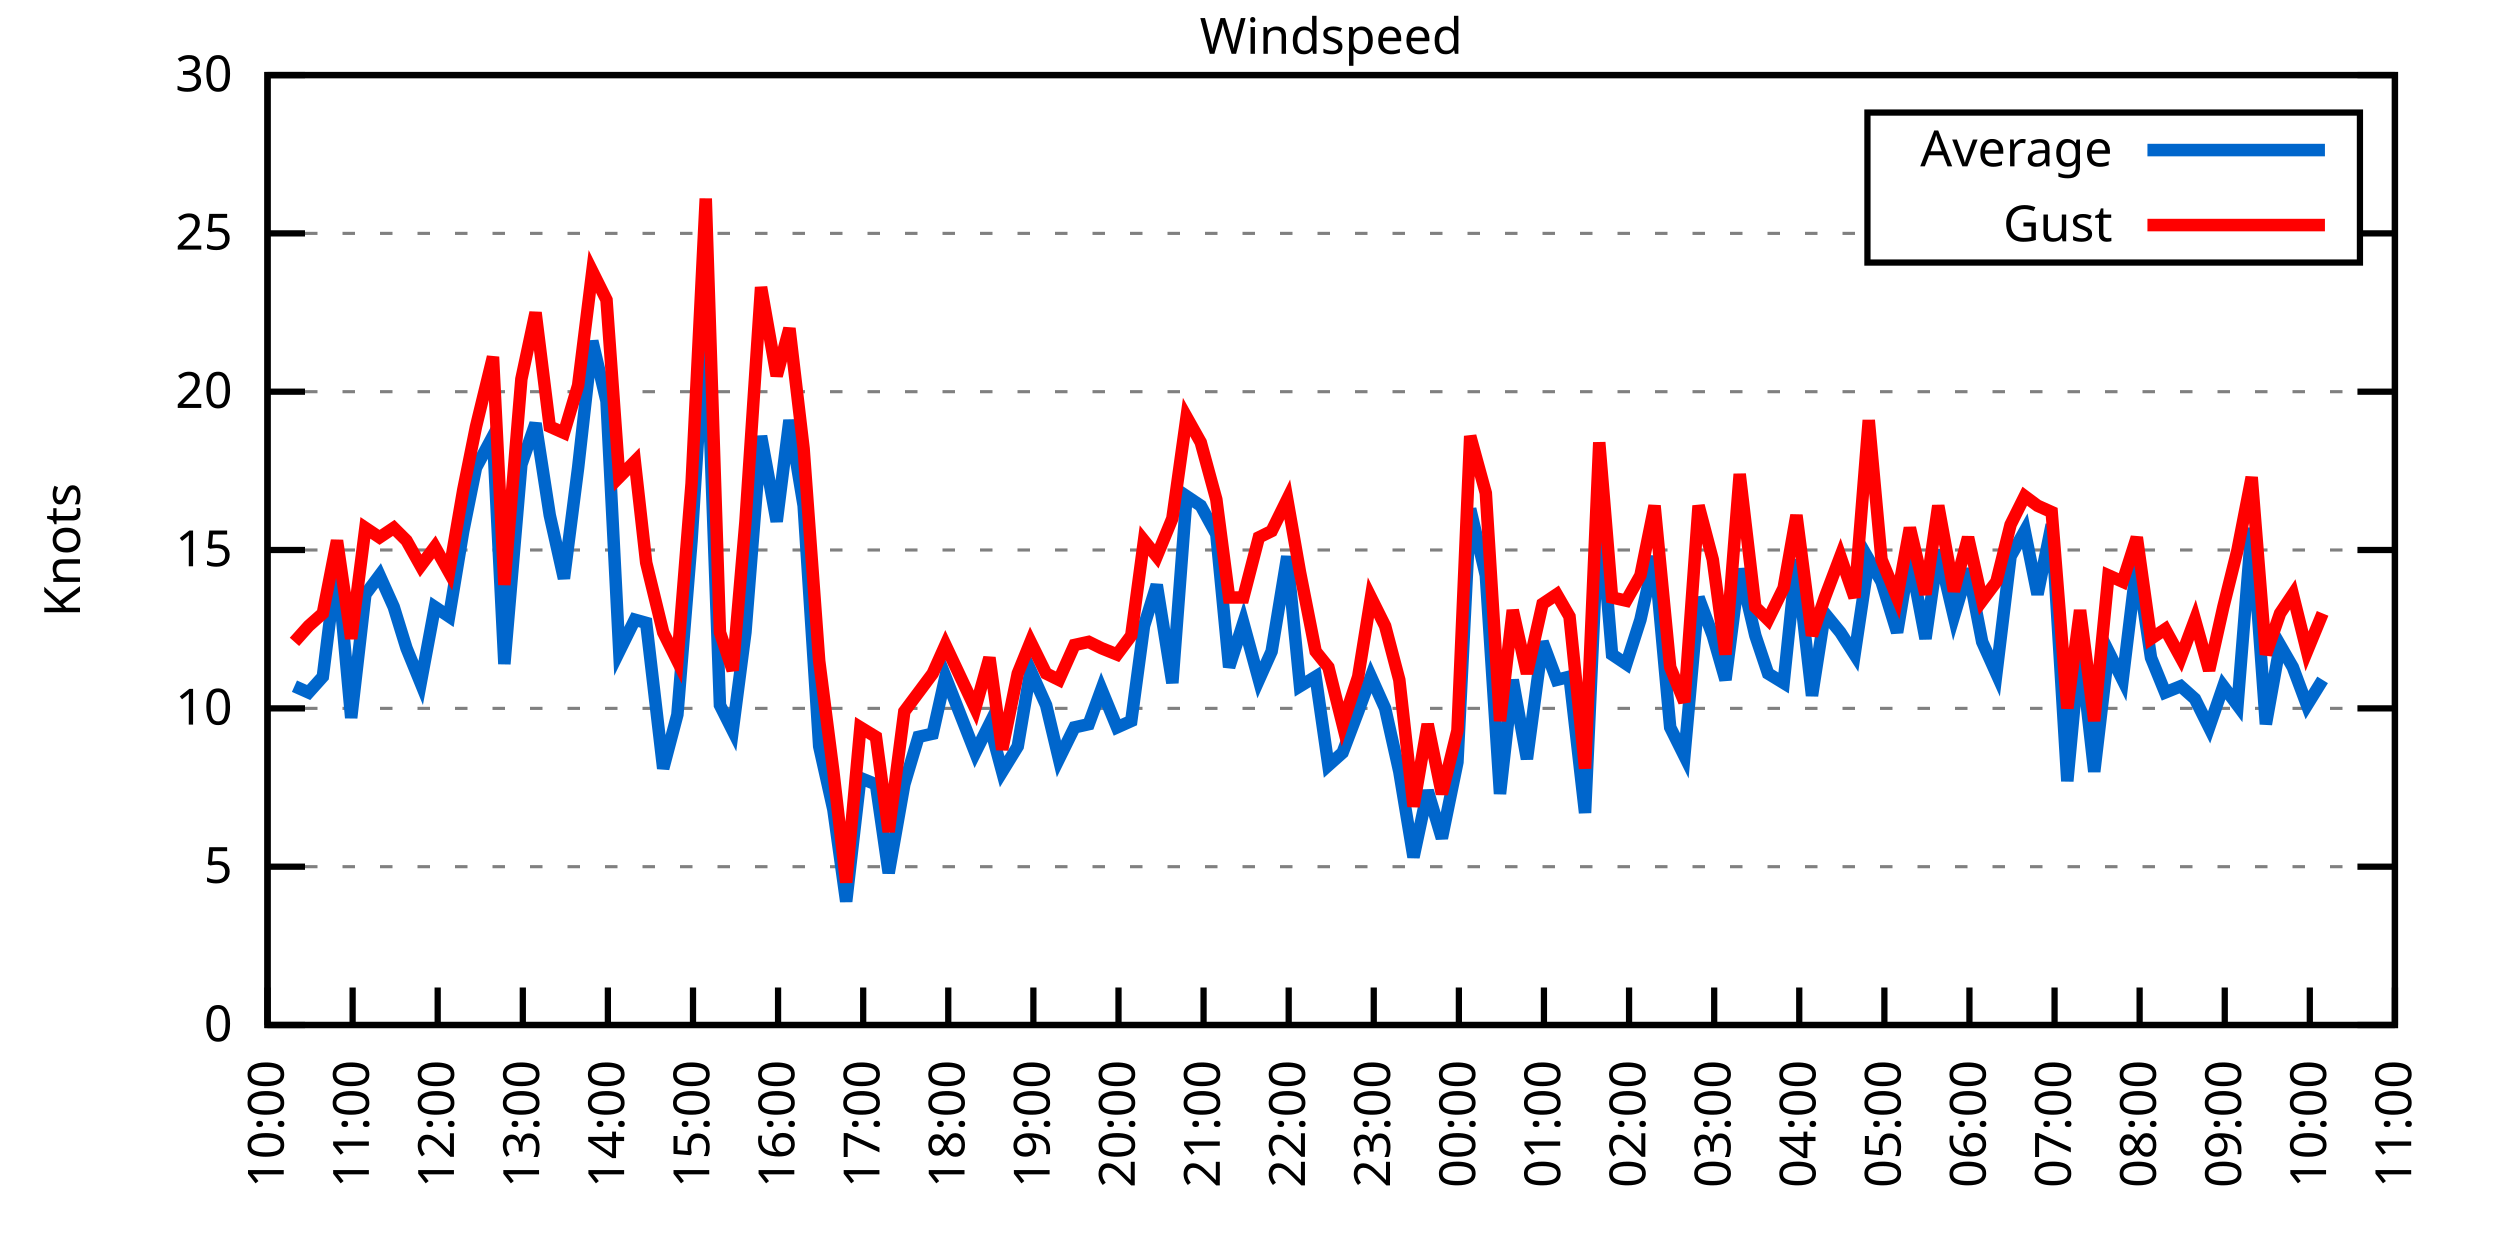
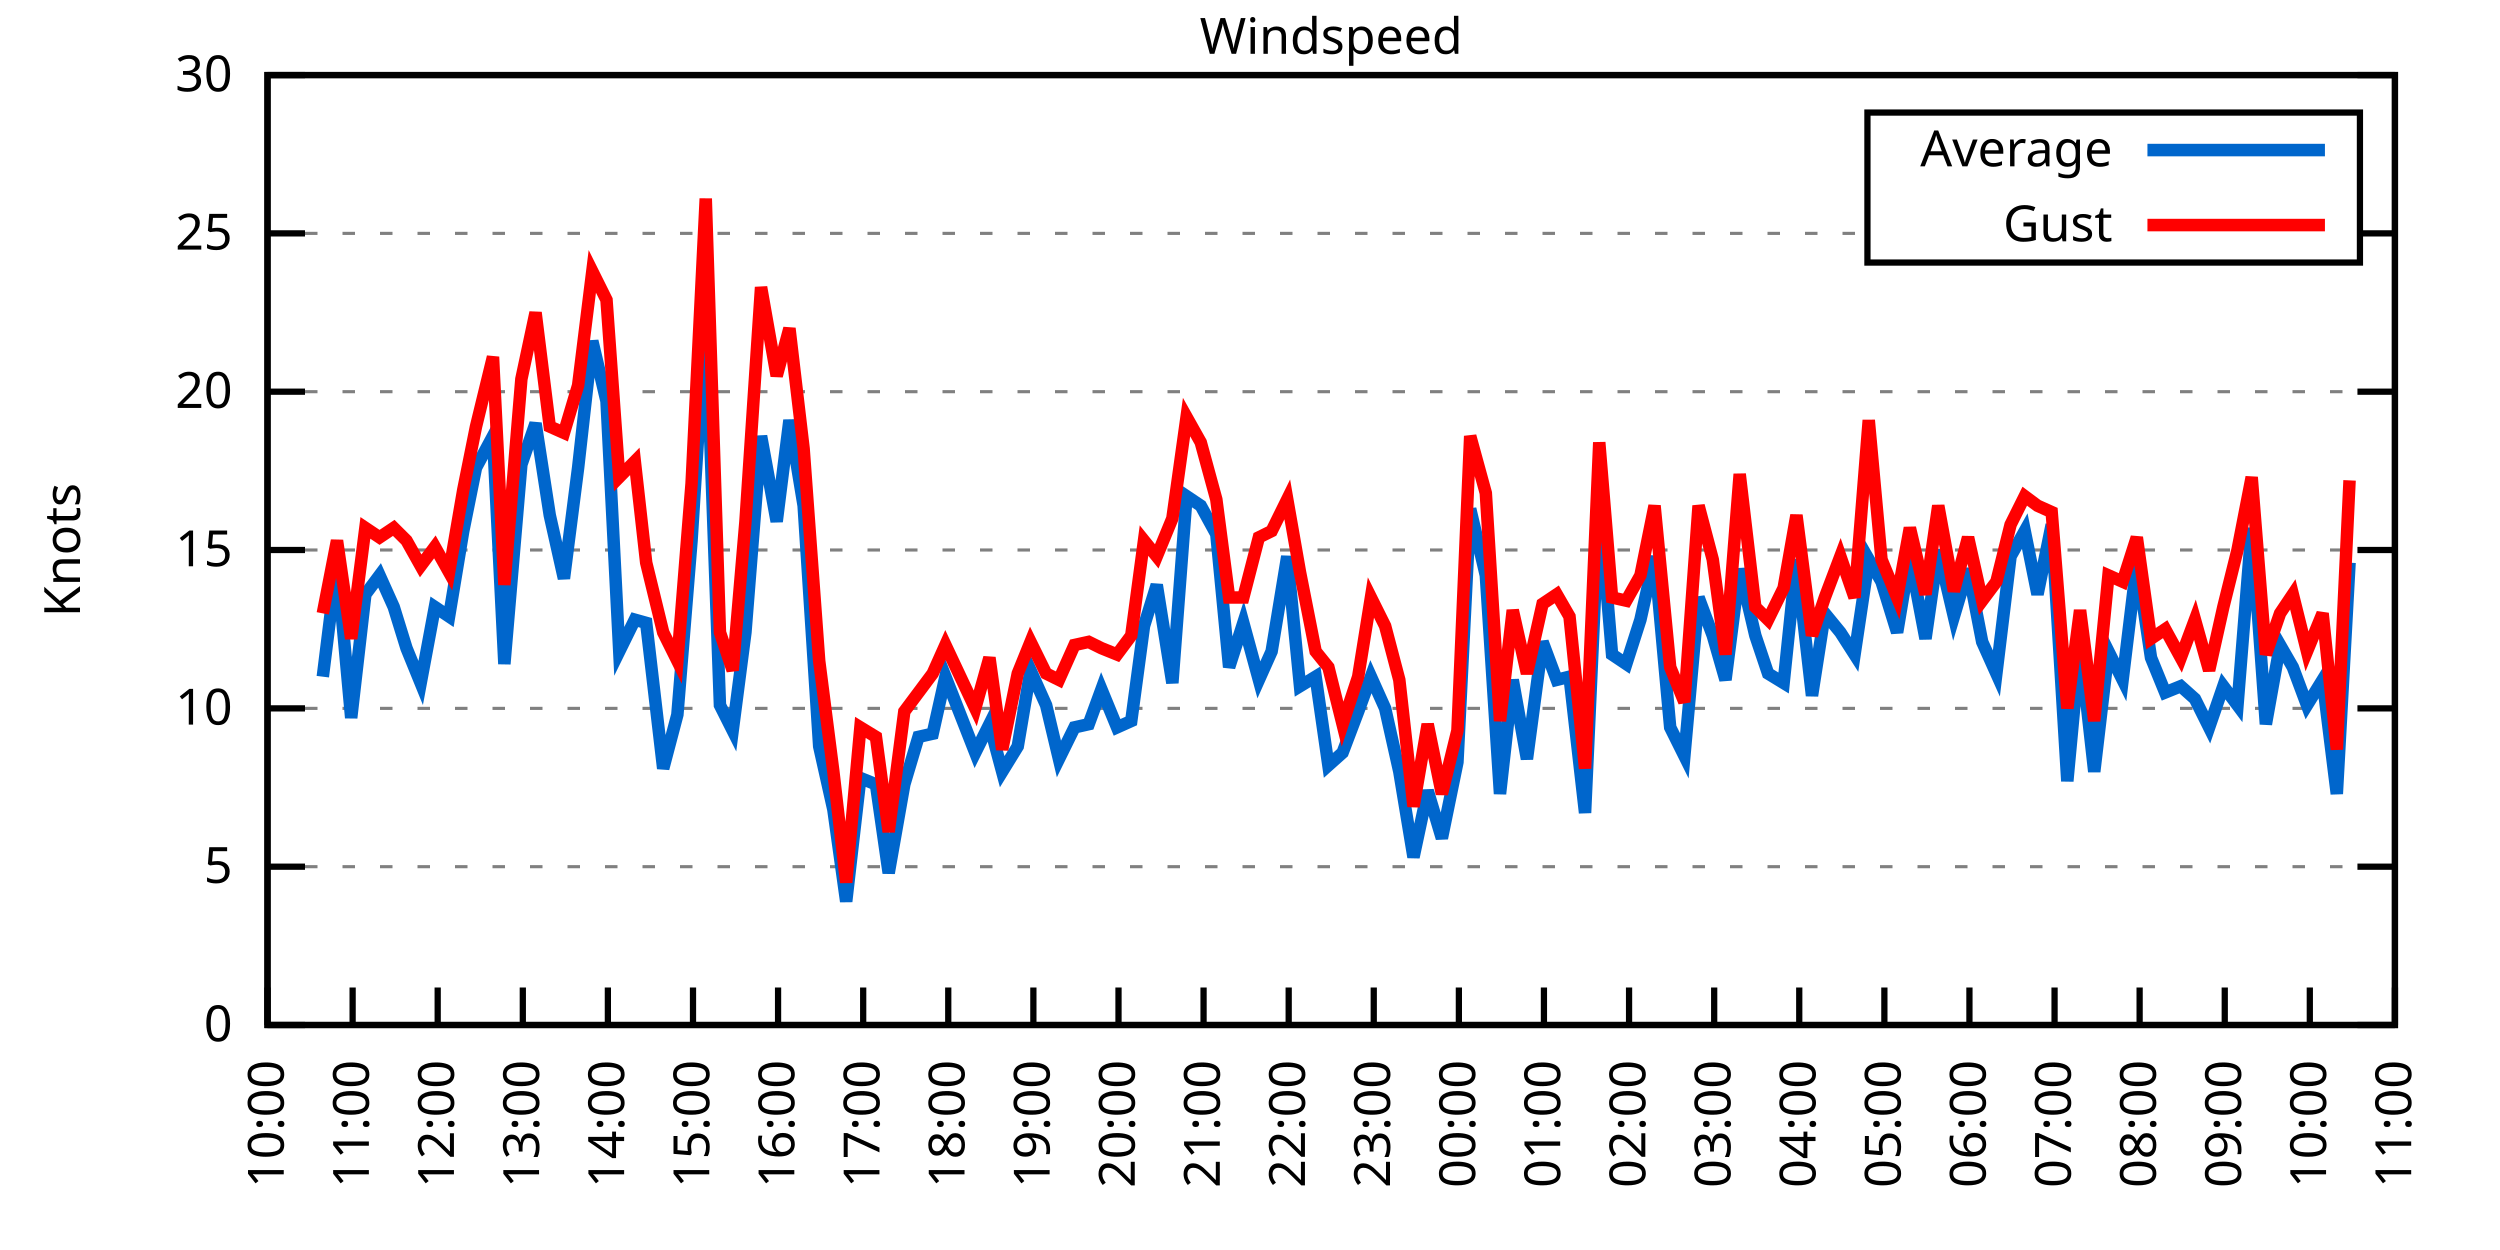
<svg xmlns="http://www.w3.org/2000/svg" xmlns:xlink="http://www.w3.org/1999/xlink" width="400" height="200" viewBox="0 0 400 200">
  <g id="gnuplot_canvas">
    <rect x="0" y="0" width="400" height="200" fill="none" />
    <defs>
      <circle id="gpDot" r="0.5" stroke-width="0.5" stroke="currentColor" />
      <path id="gpPt0" stroke-width="0.333" stroke="currentColor" d="M-1,0 h2 M0,-1 v2" />
      <path id="gpPt1" stroke-width="0.333" stroke="currentColor" d="M-1,-1 L1,1 M1,-1 L-1,1" />
      <path id="gpPt2" stroke-width="0.333" stroke="currentColor" d="M-1,0 L1,0 M0,-1 L0,1 M-1,-1 L1,1 M-1,1 L1,-1" />
      <rect id="gpPt3" stroke-width="0.333" stroke="currentColor" x="-1" y="-1" width="2" height="2" />
      <rect id="gpPt4" stroke-width="0.333" stroke="currentColor" fill="currentColor" x="-1" y="-1" width="2" height="2" />
      <circle id="gpPt5" stroke-width="0.333" stroke="currentColor" cx="0" cy="0" r="1" />
      <use xlink:href="#gpPt5" id="gpPt6" fill="currentColor" stroke="none" />
      <path id="gpPt7" stroke-width="0.333" stroke="currentColor" d="M0,-1.33 L-1.33,0.67 L1.33,0.67 z" />
      <use xlink:href="#gpPt7" id="gpPt8" fill="currentColor" stroke="none" />
      <use xlink:href="#gpPt7" id="gpPt9" stroke="currentColor" transform="rotate(180)" />
      <use xlink:href="#gpPt9" id="gpPt10" fill="currentColor" stroke="none" />
      <use xlink:href="#gpPt3" id="gpPt11" stroke="currentColor" transform="rotate(45)" />
      <use xlink:href="#gpPt11" id="gpPt12" fill="currentColor" stroke="none" />
      <path id="gpPt13" stroke-width="0.333" stroke="currentColor" d="M0,1.330 L1.265,0.411 L0.782,-1.067 L-0.782,-1.076 L-1.265,0.411 z" />
      <use xlink:href="#gpPt13" id="gpPt14" fill="currentColor" stroke="none" />
      <filter id="textbox" filterUnits="objectBoundingBox" x="0" y="0" height="1" width="1">
        <feFlood flood-color="white" flood-opacity="1" result="bgnd" />
        <feComposite in="SourceGraphic" in2="bgnd" operator="atop" />
      </filter>
      <filter id="greybox" filterUnits="objectBoundingBox" x="0" y="0" height="1" width="1">
        <feFlood flood-color="lightgrey" flood-opacity="1" result="grey" />
        <feComposite in="SourceGraphic" in2="grey" operator="atop" />
      </filter>
    </defs>
    <g fill="none" color="white" stroke="currentColor" stroke-width="1.00" stroke-linecap="butt" stroke-linejoin="miter">
</g>
    <g fill="none" color="black" stroke="currentColor" stroke-width="1.00" stroke-linecap="butt" stroke-linejoin="miter">
      <g stroke="none" shape-rendering="crispEdges">
        <polygon fill="rgb(255, 255, 255)" points="42.80,164.00 383.18,164.00 383.18,12.02 42.80,12.02 " />
      </g>
    </g>
    <g fill="none" color="black" stroke="currentColor" stroke-width="1.00" stroke-linecap="butt" stroke-linejoin="miter">
</g>
    <g fill="none" color="black" stroke="black" stroke-width="0.50" stroke-linecap="butt" stroke-linejoin="miter">
</g>
    <g fill="none" color="gray" stroke="currentColor" stroke-width="0.50" stroke-linecap="butt" stroke-linejoin="miter">
      <path stroke="gray" stroke-dasharray="2,4" class="gridline" d="M42.80,164.00 L383.19,164.00  " />
    </g>
    <g fill="none" color="gray" stroke="gray" stroke-width="1.00" stroke-linecap="butt" stroke-linejoin="miter">
</g>
    <g fill="none" color="black" stroke="currentColor" stroke-width="1.00" stroke-linecap="butt" stroke-linejoin="miter">
      <path stroke="black" d="M42.80,164.00 L48.80,164.00 M383.19,164.00 L377.19,164.00  " />
      <g transform="translate(37.20,166.60)" stroke="none" fill="black" font-family="Sans" font-size="8.00" text-anchor="end">
        <text>
          <tspan font-family="Sans"> 0</tspan>
        </text>
      </g>
    </g>
    <g fill="none" color="black" stroke="currentColor" stroke-width="1.00" stroke-linecap="butt" stroke-linejoin="miter">
</g>
    <g fill="none" color="black" stroke="black" stroke-width="0.50" stroke-linecap="butt" stroke-linejoin="miter">
</g>
    <g fill="none" color="gray" stroke="currentColor" stroke-width="0.50" stroke-linecap="butt" stroke-linejoin="miter">
      <path stroke="gray" stroke-dasharray="2,4" class="gridline" d="M42.80,138.67 L383.19,138.67  " />
    </g>
    <g fill="none" color="gray" stroke="gray" stroke-width="1.00" stroke-linecap="butt" stroke-linejoin="miter">
</g>
    <g fill="none" color="black" stroke="currentColor" stroke-width="1.00" stroke-linecap="butt" stroke-linejoin="miter">
      <path stroke="black" d="M42.80,138.67 L48.80,138.67 M383.19,138.67 L377.19,138.67  " />
      <g transform="translate(37.20,141.27)" stroke="none" fill="black" font-family="Sans" font-size="8.00" text-anchor="end">
        <text>
          <tspan font-family="Sans"> 5</tspan>
        </text>
      </g>
    </g>
    <g fill="none" color="black" stroke="currentColor" stroke-width="1.00" stroke-linecap="butt" stroke-linejoin="miter">
</g>
    <g fill="none" color="black" stroke="black" stroke-width="0.50" stroke-linecap="butt" stroke-linejoin="miter">
</g>
    <g fill="none" color="gray" stroke="currentColor" stroke-width="0.50" stroke-linecap="butt" stroke-linejoin="miter">
      <path stroke="gray" stroke-dasharray="2,4" class="gridline" d="M42.80,113.34 L383.19,113.34  " />
    </g>
    <g fill="none" color="gray" stroke="gray" stroke-width="1.00" stroke-linecap="butt" stroke-linejoin="miter">
</g>
    <g fill="none" color="black" stroke="currentColor" stroke-width="1.00" stroke-linecap="butt" stroke-linejoin="miter">
      <path stroke="black" d="M42.80,113.34 L48.80,113.34 M383.19,113.34 L377.19,113.34  " />
      <g transform="translate(37.20,115.94)" stroke="none" fill="black" font-family="Sans" font-size="8.00" text-anchor="end">
        <text>
          <tspan font-family="Sans"> 10</tspan>
        </text>
      </g>
    </g>
    <g fill="none" color="black" stroke="currentColor" stroke-width="1.00" stroke-linecap="butt" stroke-linejoin="miter">
</g>
    <g fill="none" color="black" stroke="black" stroke-width="0.50" stroke-linecap="butt" stroke-linejoin="miter">
</g>
    <g fill="none" color="gray" stroke="currentColor" stroke-width="0.50" stroke-linecap="butt" stroke-linejoin="miter">
      <path stroke="gray" stroke-dasharray="2,4" class="gridline" d="M42.80,88.00 L383.19,88.00  " />
    </g>
    <g fill="none" color="gray" stroke="gray" stroke-width="1.00" stroke-linecap="butt" stroke-linejoin="miter">
</g>
    <g fill="none" color="black" stroke="currentColor" stroke-width="1.00" stroke-linecap="butt" stroke-linejoin="miter">
      <path stroke="black" d="M42.80,88.00 L48.80,88.00 M383.19,88.00 L377.19,88.00  " />
      <g transform="translate(37.20,90.60)" stroke="none" fill="black" font-family="Sans" font-size="8.00" text-anchor="end">
        <text>
          <tspan font-family="Sans"> 15</tspan>
        </text>
      </g>
    </g>
    <g fill="none" color="black" stroke="currentColor" stroke-width="1.00" stroke-linecap="butt" stroke-linejoin="miter">
</g>
    <g fill="none" color="black" stroke="black" stroke-width="0.50" stroke-linecap="butt" stroke-linejoin="miter">
</g>
    <g fill="none" color="gray" stroke="currentColor" stroke-width="0.50" stroke-linecap="butt" stroke-linejoin="miter">
      <path stroke="gray" stroke-dasharray="2,4" class="gridline" d="M42.80,62.67 L383.19,62.67  " />
    </g>
    <g fill="none" color="gray" stroke="gray" stroke-width="1.00" stroke-linecap="butt" stroke-linejoin="miter">
</g>
    <g fill="none" color="black" stroke="currentColor" stroke-width="1.00" stroke-linecap="butt" stroke-linejoin="miter">
      <path stroke="black" d="M42.80,62.67 L48.80,62.67 M383.19,62.67 L377.19,62.67  " />
      <g transform="translate(37.20,65.27)" stroke="none" fill="black" font-family="Sans" font-size="8.00" text-anchor="end">
        <text>
          <tspan font-family="Sans"> 20</tspan>
        </text>
      </g>
    </g>
    <g fill="none" color="black" stroke="currentColor" stroke-width="1.00" stroke-linecap="butt" stroke-linejoin="miter">
</g>
    <g fill="none" color="black" stroke="black" stroke-width="0.50" stroke-linecap="butt" stroke-linejoin="miter">
</g>
    <g fill="none" color="gray" stroke="currentColor" stroke-width="0.50" stroke-linecap="butt" stroke-linejoin="miter">
      <path stroke="gray" stroke-dasharray="2,4" class="gridline" d="M42.80,37.34 L298.79,37.34 M377.59,37.34 L383.19,37.34  " />
    </g>
    <g fill="none" color="gray" stroke="gray" stroke-width="1.00" stroke-linecap="butt" stroke-linejoin="miter">
</g>
    <g fill="none" color="black" stroke="currentColor" stroke-width="1.00" stroke-linecap="butt" stroke-linejoin="miter">
      <path stroke="black" d="M42.80,37.34 L48.80,37.34 M383.19,37.34 L377.19,37.34  " />
      <g transform="translate(37.20,39.94)" stroke="none" fill="black" font-family="Sans" font-size="8.00" text-anchor="end">
        <text>
          <tspan font-family="Sans"> 25</tspan>
        </text>
      </g>
    </g>
    <g fill="none" color="black" stroke="currentColor" stroke-width="1.00" stroke-linecap="butt" stroke-linejoin="miter">
</g>
    <g fill="none" color="black" stroke="black" stroke-width="0.50" stroke-linecap="butt" stroke-linejoin="miter">
</g>
    <g fill="none" color="gray" stroke="currentColor" stroke-width="0.50" stroke-linecap="butt" stroke-linejoin="miter">
      <path stroke="gray" stroke-dasharray="2,4" class="gridline" d="M42.80,12.01 L383.19,12.01  " />
    </g>
    <g fill="none" color="gray" stroke="gray" stroke-width="1.00" stroke-linecap="butt" stroke-linejoin="miter">
</g>
    <g fill="none" color="black" stroke="currentColor" stroke-width="1.00" stroke-linecap="butt" stroke-linejoin="miter">
      <path stroke="black" d="M42.80,12.01 L48.80,12.01 M383.19,12.01 L377.19,12.01  " />
      <g transform="translate(37.20,14.61)" stroke="none" fill="black" font-family="Sans" font-size="8.00" text-anchor="end">
        <text>
          <tspan font-family="Sans"> 30</tspan>
        </text>
      </g>
    </g>
    <g fill="none" color="black" stroke="currentColor" stroke-width="1.00" stroke-linecap="butt" stroke-linejoin="miter">
      <path stroke="black" d="M42.80,164.00 L42.80,158.00  " />
      <g transform="translate(45.40,169.60) rotate(270.00)" stroke="none" fill="black" font-family="Sans" font-size="8.00" text-anchor="end">
        <text>
          <tspan font-family="Sans">10:00</tspan>
        </text>
      </g>
    </g>
    <g fill="none" color="black" stroke="currentColor" stroke-width="1.00" stroke-linecap="butt" stroke-linejoin="miter">
      <path stroke="black" d="M56.42,164.00 L56.42,158.00  " />
      <g transform="translate(59.02,169.60) rotate(270.00)" stroke="none" fill="black" font-family="Sans" font-size="8.00" text-anchor="end">
        <text>
          <tspan font-family="Sans">11:00</tspan>
        </text>
      </g>
    </g>
    <g fill="none" color="black" stroke="currentColor" stroke-width="1.00" stroke-linecap="butt" stroke-linejoin="miter">
      <path stroke="black" d="M70.03,164.00 L70.03,158.00  " />
      <g transform="translate(72.63,169.60) rotate(270.00)" stroke="none" fill="black" font-family="Sans" font-size="8.00" text-anchor="end">
        <text>
          <tspan font-family="Sans">12:00</tspan>
        </text>
      </g>
    </g>
    <g fill="none" color="black" stroke="currentColor" stroke-width="1.00" stroke-linecap="butt" stroke-linejoin="miter">
      <path stroke="black" d="M83.65,164.00 L83.65,158.00  " />
      <g transform="translate(86.25,169.60) rotate(270.00)" stroke="none" fill="black" font-family="Sans" font-size="8.00" text-anchor="end">
        <text>
          <tspan font-family="Sans">13:00</tspan>
        </text>
      </g>
    </g>
    <g fill="none" color="black" stroke="currentColor" stroke-width="1.00" stroke-linecap="butt" stroke-linejoin="miter">
      <path stroke="black" d="M97.26,164.00 L97.26,158.00  " />
      <g transform="translate(99.86,169.60) rotate(270.00)" stroke="none" fill="black" font-family="Sans" font-size="8.00" text-anchor="end">
        <text>
          <tspan font-family="Sans">14:00</tspan>
        </text>
      </g>
    </g>
    <g fill="none" color="black" stroke="currentColor" stroke-width="1.00" stroke-linecap="butt" stroke-linejoin="miter">
      <path stroke="black" d="M110.88,164.00 L110.88,158.00  " />
      <g transform="translate(113.48,169.60) rotate(270.00)" stroke="none" fill="black" font-family="Sans" font-size="8.00" text-anchor="end">
        <text>
          <tspan font-family="Sans">15:00</tspan>
        </text>
      </g>
    </g>
    <g fill="none" color="black" stroke="currentColor" stroke-width="1.00" stroke-linecap="butt" stroke-linejoin="miter">
      <path stroke="black" d="M124.49,164.00 L124.49,158.00  " />
      <g transform="translate(127.09,169.60) rotate(270.00)" stroke="none" fill="black" font-family="Sans" font-size="8.00" text-anchor="end">
        <text>
          <tspan font-family="Sans">16:00</tspan>
        </text>
      </g>
    </g>
    <g fill="none" color="black" stroke="currentColor" stroke-width="1.00" stroke-linecap="butt" stroke-linejoin="miter">
      <path stroke="black" d="M138.11,164.00 L138.11,158.00  " />
      <g transform="translate(140.71,169.60) rotate(270.00)" stroke="none" fill="black" font-family="Sans" font-size="8.00" text-anchor="end">
        <text>
          <tspan font-family="Sans">17:00</tspan>
        </text>
      </g>
    </g>
    <g fill="none" color="black" stroke="currentColor" stroke-width="1.00" stroke-linecap="butt" stroke-linejoin="miter">
      <path stroke="black" d="M151.72,164.00 L151.72,158.00  " />
      <g transform="translate(154.32,169.60) rotate(270.00)" stroke="none" fill="black" font-family="Sans" font-size="8.00" text-anchor="end">
        <text>
          <tspan font-family="Sans">18:00</tspan>
        </text>
      </g>
    </g>
    <g fill="none" color="black" stroke="currentColor" stroke-width="1.00" stroke-linecap="butt" stroke-linejoin="miter">
      <path stroke="black" d="M165.34,164.00 L165.34,158.00  " />
      <g transform="translate(167.94,169.60) rotate(270.00)" stroke="none" fill="black" font-family="Sans" font-size="8.00" text-anchor="end">
        <text>
          <tspan font-family="Sans">19:00</tspan>
        </text>
      </g>
    </g>
    <g fill="none" color="black" stroke="currentColor" stroke-width="1.00" stroke-linecap="butt" stroke-linejoin="miter">
      <path stroke="black" d="M178.96,164.00 L178.96,158.00  " />
      <g transform="translate(181.56,169.60) rotate(270.00)" stroke="none" fill="black" font-family="Sans" font-size="8.00" text-anchor="end">
        <text>
          <tspan font-family="Sans">20:00</tspan>
        </text>
      </g>
    </g>
    <g fill="none" color="black" stroke="currentColor" stroke-width="1.00" stroke-linecap="butt" stroke-linejoin="miter">
      <path stroke="black" d="M192.57,164.00 L192.57,158.00  " />
      <g transform="translate(195.17,169.60) rotate(270.00)" stroke="none" fill="black" font-family="Sans" font-size="8.00" text-anchor="end">
        <text>
          <tspan font-family="Sans">21:00</tspan>
        </text>
      </g>
    </g>
    <g fill="none" color="black" stroke="currentColor" stroke-width="1.00" stroke-linecap="butt" stroke-linejoin="miter">
      <path stroke="black" d="M206.19,164.00 L206.19,158.00  " />
      <g transform="translate(208.79,169.60) rotate(270.00)" stroke="none" fill="black" font-family="Sans" font-size="8.00" text-anchor="end">
        <text>
          <tspan font-family="Sans">22:00</tspan>
        </text>
      </g>
    </g>
    <g fill="none" color="black" stroke="currentColor" stroke-width="1.00" stroke-linecap="butt" stroke-linejoin="miter">
      <path stroke="black" d="M219.80,164.00 L219.80,158.00  " />
      <g transform="translate(222.40,169.60) rotate(270.00)" stroke="none" fill="black" font-family="Sans" font-size="8.00" text-anchor="end">
        <text>
          <tspan font-family="Sans">23:00</tspan>
        </text>
      </g>
    </g>
    <g fill="none" color="black" stroke="currentColor" stroke-width="1.00" stroke-linecap="butt" stroke-linejoin="miter">
      <path stroke="black" d="M233.42,164.00 L233.42,158.00  " />
      <g transform="translate(236.02,169.60) rotate(270.00)" stroke="none" fill="black" font-family="Sans" font-size="8.00" text-anchor="end">
        <text>
          <tspan font-family="Sans">00:00</tspan>
        </text>
      </g>
    </g>
    <g fill="none" color="black" stroke="currentColor" stroke-width="1.00" stroke-linecap="butt" stroke-linejoin="miter">
      <path stroke="black" d="M247.03,164.00 L247.03,158.00  " />
      <g transform="translate(249.63,169.60) rotate(270.00)" stroke="none" fill="black" font-family="Sans" font-size="8.00" text-anchor="end">
        <text>
          <tspan font-family="Sans">01:00</tspan>
        </text>
      </g>
    </g>
    <g fill="none" color="black" stroke="currentColor" stroke-width="1.00" stroke-linecap="butt" stroke-linejoin="miter">
      <path stroke="black" d="M260.65,164.00 L260.65,158.00  " />
      <g transform="translate(263.25,169.60) rotate(270.00)" stroke="none" fill="black" font-family="Sans" font-size="8.00" text-anchor="end">
        <text>
          <tspan font-family="Sans">02:00</tspan>
        </text>
      </g>
    </g>
    <g fill="none" color="black" stroke="currentColor" stroke-width="1.00" stroke-linecap="butt" stroke-linejoin="miter">
      <path stroke="black" d="M274.27,164.00 L274.27,158.00  " />
      <g transform="translate(276.87,169.60) rotate(270.00)" stroke="none" fill="black" font-family="Sans" font-size="8.00" text-anchor="end">
        <text>
          <tspan font-family="Sans">03:00</tspan>
        </text>
      </g>
    </g>
    <g fill="none" color="black" stroke="currentColor" stroke-width="1.00" stroke-linecap="butt" stroke-linejoin="miter">
      <path stroke="black" d="M287.88,164.00 L287.88,158.00  " />
      <g transform="translate(290.48,169.60) rotate(270.00)" stroke="none" fill="black" font-family="Sans" font-size="8.00" text-anchor="end">
        <text>
          <tspan font-family="Sans">04:00</tspan>
        </text>
      </g>
    </g>
    <g fill="none" color="black" stroke="currentColor" stroke-width="1.00" stroke-linecap="butt" stroke-linejoin="miter">
      <path stroke="black" d="M301.50,164.00 L301.50,158.00  " />
      <g transform="translate(304.10,169.60) rotate(270.00)" stroke="none" fill="black" font-family="Sans" font-size="8.00" text-anchor="end">
        <text>
          <tspan font-family="Sans">05:00</tspan>
        </text>
      </g>
    </g>
    <g fill="none" color="black" stroke="currentColor" stroke-width="1.00" stroke-linecap="butt" stroke-linejoin="miter">
      <path stroke="black" d="M315.11,164.00 L315.11,158.00  " />
      <g transform="translate(317.71,169.60) rotate(270.00)" stroke="none" fill="black" font-family="Sans" font-size="8.00" text-anchor="end">
        <text>
          <tspan font-family="Sans">06:00</tspan>
        </text>
      </g>
    </g>
    <g fill="none" color="black" stroke="currentColor" stroke-width="1.00" stroke-linecap="butt" stroke-linejoin="miter">
      <path stroke="black" d="M328.73,164.00 L328.73,158.00  " />
      <g transform="translate(331.33,169.60) rotate(270.00)" stroke="none" fill="black" font-family="Sans" font-size="8.00" text-anchor="end">
        <text>
          <tspan font-family="Sans">07:00</tspan>
        </text>
      </g>
    </g>
    <g fill="none" color="black" stroke="currentColor" stroke-width="1.00" stroke-linecap="butt" stroke-linejoin="miter">
      <path stroke="black" d="M342.34,164.00 L342.34,158.00  " />
      <g transform="translate(344.94,169.60) rotate(270.00)" stroke="none" fill="black" font-family="Sans" font-size="8.00" text-anchor="end">
        <text>
          <tspan font-family="Sans">08:00</tspan>
        </text>
      </g>
    </g>
    <g fill="none" color="black" stroke="currentColor" stroke-width="1.00" stroke-linecap="butt" stroke-linejoin="miter">
      <path stroke="black" d="M355.96,164.00 L355.96,158.00  " />
      <g transform="translate(358.56,169.60) rotate(270.00)" stroke="none" fill="black" font-family="Sans" font-size="8.00" text-anchor="end">
        <text>
          <tspan font-family="Sans">09:00</tspan>
        </text>
      </g>
    </g>
    <g fill="none" color="black" stroke="currentColor" stroke-width="1.00" stroke-linecap="butt" stroke-linejoin="miter">
      <path stroke="black" d="M369.57,164.00 L369.57,158.00  " />
      <g transform="translate(372.17,169.60) rotate(270.00)" stroke="none" fill="black" font-family="Sans" font-size="8.00" text-anchor="end">
        <text>
          <tspan font-family="Sans">10:00</tspan>
        </text>
      </g>
    </g>
    <g fill="none" color="black" stroke="currentColor" stroke-width="1.00" stroke-linecap="butt" stroke-linejoin="miter">
      <path stroke="black" d="M383.19,164.00 L383.19,158.00  " />
      <g transform="translate(385.79,169.60) rotate(270.00)" stroke="none" fill="black" font-family="Sans" font-size="8.00" text-anchor="end">
        <text>
          <tspan font-family="Sans">11:00</tspan>
        </text>
      </g>
    </g>
    <g fill="none" color="black" stroke="currentColor" stroke-width="1.00" stroke-linecap="butt" stroke-linejoin="miter">
</g>
    <g fill="none" color="black" stroke="currentColor" stroke-width="1.00" stroke-linecap="butt" stroke-linejoin="miter">
      <path stroke="black" d="M42.80,12.01 L42.80,164.00 L383.19,164.00 L383.19,12.01 L42.80,12.01 Z  " />
    </g>
    <g fill="none" color="black" stroke="currentColor" stroke-width="1.00" stroke-linecap="butt" stroke-linejoin="miter">
</g>
    <g fill="none" color="black" stroke="currentColor" stroke-width="1.00" stroke-linecap="butt" stroke-linejoin="miter">
      <path stroke="black" d="M298.79,42.01 L298.79,18.01 L377.59,18.01 L377.59,42.01 L298.79,42.01 Z  " />
    </g>
    <g id="Windspeed_plot_1">
      <g fill="none" color="white" stroke="black" stroke-width="2.00" stroke-linecap="butt" stroke-linejoin="miter">
</g>
      <g fill="none" color="black" stroke="currentColor" stroke-width="2.00" stroke-linecap="butt" stroke-linejoin="miter">
        <g transform="translate(337.99,26.61)" stroke="none" fill="black" font-family="Sans" font-size="8.00" text-anchor="end">
          <text>
            <tspan font-family="Sans">Average</tspan>
          </text>
        </g>
      </g>
      <g fill="none" color="black" stroke="currentColor" stroke-width="2.00" stroke-linecap="butt" stroke-linejoin="miter">
-         <path stroke="rgb(  0, 102, 204)" d="M343.59,24.01 L371.99,24.01 M47.11,109.79 L49.38,110.80 L51.65,108.27 L53.92,90.03 L56.19,114.86 L58.46,95.10   L60.73,92.06 L63.00,97.12 L65.04,103.71 L67.31,109.28 L69.58,97.12 L71.85,98.64 L74.12,84.97 L76.16,74.83   L78.88,69.77 L80.70,106.24 L83.42,74.33 L85.69,67.74 L87.96,82.43 L90.23,92.56 L92.50,74.83 L94.77,54.57   L97.04,64.19 L99.08,104.22 L101.57,99.15 L103.39,99.66 L106.11,122.96 L108.38,114.35 L110.65,86.49 L112.92,50.51   L115.19,112.83 L117.23,116.88 L119.27,101.18 L121.77,69.77 L124.27,83.45 L126.31,67.23 L128.58,80.91 L131.07,119.42   L133.34,129.55 L135.39,144.24 L137.66,124.48 L140.15,125.50 L142.19,139.68 L144.69,125.50 L146.96,117.90 L149.23,117.39   L151.27,108.27 L156.04,120.43 L158.31,115.87 L160.35,123.47 L162.84,119.42 L164.89,107.26 L167.38,112.83 L169.43,121.44   L171.92,116.38 L174.19,115.87 L176.23,110.30 L178.73,116.38 L181.00,115.36 L183.04,100.16 L185.08,93.58 L187.58,109.28   L189.85,79.39 L192.12,80.91 L194.61,85.47 L196.66,106.75 L198.93,99.66 L201.42,108.78 L203.46,104.22 L205.96,89.02   L208.00,109.79 L210.50,108.27 L212.54,122.46 L214.81,120.43 L217.31,113.84 L219.35,108.27 L221.62,113.34 L223.89,123.47   L226.16,137.15 L228.43,126.51 L230.70,134.11 L233.19,121.95 L235.23,81.42 L237.73,92.06 L240.00,127.02 L242.04,108.78   L244.31,121.44 L246.81,102.70 L249.08,108.78 L251.12,108.27 L253.61,130.06 L255.88,80.41 L257.93,104.72 L260.20,106.24   L262.47,99.15 L264.73,89.02 L267.23,116.38 L269.50,120.94 L271.77,95.60 L274.04,101.68 L276.08,108.78 L278.35,91.04   L280.85,101.68 L282.89,107.76 L285.38,109.28 L287.43,89.52 L289.92,111.31 L291.97,98.14 L294.46,101.18 L296.73,104.72   L299.00,89.52 L301.04,93.07 L303.54,101.18 L305.58,89.02 L308.08,102.19 L310.12,88.00 L312.62,98.64 L314.89,91.04   L317.15,102.70 L319.42,107.76 L321.69,89.02 L323.96,84.97 L326.00,95.10 L328.27,83.95 L330.77,124.99 L332.81,103.20   L335.08,123.47 L337.35,104.22 L339.62,108.78 L341.89,90.03 L344.16,105.23 L346.43,110.80 L348.92,109.79 L351.19,111.82   L353.46,116.38 L355.73,109.79 L358.00,112.83 L360.27,84.46 L362.54,115.87 L364.81,103.20 L366.85,106.75 L369.12,112.83   L371.62,108.78  " />
+         <path stroke="rgb(  0, 102, 204)" d="M343.59,24.01 L371.99,24.01 M51.65,108.27 L53.92,90.03 L56.19,114.86 L58.46,95.10 L60.73,92.06 L63.00,97.12   L65.04,103.71 L67.31,109.28 L69.58,97.12 L71.85,98.64 L74.12,84.97 L76.16,74.83 L78.88,69.77 L80.70,106.24   L83.42,74.33 L85.69,67.74 L87.96,82.43 L90.23,92.56 L92.50,74.83 L94.77,54.57 L97.04,64.19 L99.08,104.22   L101.57,99.15 L103.39,99.66 L106.11,122.96 L108.38,114.35 L110.65,86.49 L112.92,50.51 L115.19,112.83 L117.23,116.88   L119.27,101.18 L121.77,69.77 L124.27,83.45 L126.31,67.23 L128.58,80.91 L131.07,119.42 L133.34,129.55 L135.39,144.24   L137.66,124.48 L140.15,125.50 L142.19,139.68 L144.69,125.50 L146.96,117.90 L149.23,117.39 L151.27,108.27 L156.04,120.43   L158.31,115.87 L160.35,123.47 L162.84,119.42 L164.89,107.26 L167.38,112.83 L169.43,121.44 L171.92,116.38 L174.19,115.87   L176.23,110.30 L178.73,116.38 L181.00,115.36 L183.04,100.16 L185.08,93.58 L187.58,109.28 L189.85,79.39 L192.12,80.91   L194.61,85.47 L196.66,106.75 L198.93,99.66 L201.42,108.78 L203.46,104.22 L205.96,89.02 L208.00,109.79 L210.50,108.27   L212.54,122.46 L214.81,120.43 L217.31,113.84 L219.35,108.27 L221.62,113.34 L223.89,123.47 L226.16,137.15 L228.43,126.51   L230.70,134.11 L233.19,121.95 L235.23,81.42 L237.73,92.06 L240.00,127.02 L242.04,108.78 L244.31,121.44 L246.81,102.70   L249.08,108.78 L251.12,108.27 L253.61,130.06 L255.88,80.41 L257.93,104.72 L260.20,106.24 L262.47,99.15 L264.73,89.02   L267.23,116.38 L269.50,120.94 L271.77,95.60 L274.04,101.68 L276.08,108.78 L278.35,91.04 L280.85,101.68 L282.89,107.76   L285.38,109.28 L287.43,89.52 L289.92,111.31 L291.97,98.14 L294.46,101.18 L296.73,104.72 L299.00,89.52 L301.04,93.07   L303.54,101.18 L305.58,89.02 L308.08,102.19 L310.12,88.00 L312.62,98.64 L314.89,91.04 L317.15,102.70 L319.42,107.76   L321.69,89.02 L323.96,84.97 L326.00,95.10 L328.27,83.95 L330.77,124.99 L332.81,103.20 L335.08,123.47 L337.35,104.22   L339.62,108.78 L341.89,90.03 L344.16,105.23 L346.43,110.80 L348.92,109.79 L351.19,111.82 L353.46,116.38 L355.73,109.79   L358.00,112.83 L360.27,84.46 L362.54,115.87 L364.81,103.20 L366.85,106.75 L369.12,112.83 L371.62,108.78 L373.89,127.02   L375.93,90.03  " />
      </g>
    </g>
    <g id="Windspeed_plot_2">
      <g fill="none" color="black" stroke="currentColor" stroke-width="2.00" stroke-linecap="butt" stroke-linejoin="miter">
        <g transform="translate(337.99,38.61)" stroke="none" fill="black" font-family="Sans" font-size="8.00" text-anchor="end">
          <text>
            <tspan font-family="Sans">Gust</tspan>
          </text>
        </g>
      </g>
      <g fill="none" color="black" stroke="currentColor" stroke-width="2.00" stroke-linecap="butt" stroke-linejoin="miter">
-         <path stroke="rgb(255,   0,   0)" d="M343.59,36.01 L371.99,36.01 M47.11,102.70 L49.38,100.16 L51.65,98.14 L53.92,86.49 L56.19,102.19 L58.46,84.46   L60.73,85.98 L63.00,84.46 L65.04,86.49 L67.31,90.54 L69.58,87.50 L71.85,91.55 L74.12,78.38 L76.16,68.25   L78.88,57.10 L80.70,93.58 L83.42,60.65 L85.69,50.01 L87.96,68.25 L90.23,69.26 L92.50,61.66 L94.77,43.42   L97.04,47.98 L99.08,76.35 L101.57,73.82 L103.39,90.03 L106.11,101.18 L108.38,105.74 L110.65,77.37 L112.92,31.77   L115.19,101.18 L117.23,107.26 L119.27,83.45 L121.77,45.95 L124.27,60.14 L126.31,52.54 L128.58,71.79 L131.07,105.74   L133.34,123.47 L135.39,141.20 L137.66,116.38 L140.15,117.90 L142.19,133.10 L144.69,113.84 L146.96,110.80 L149.23,107.76   L151.27,103.20 L156.04,113.34 L158.31,105.23 L160.35,119.92 L162.84,107.76 L164.89,102.70 L167.38,107.76 L169.43,108.78   L171.92,103.20 L174.19,102.70 L176.23,103.71 L178.73,104.72 L181.00,101.68 L183.04,86.49 L185.08,89.02 L187.58,82.94   L189.85,66.73 L192.12,70.78 L194.61,79.90 L196.66,95.60 L198.93,95.60 L201.42,85.98 L203.46,84.97 L205.96,79.90   L208.00,91.55 L210.50,104.22 L212.54,106.75 L214.81,115.87 L217.31,108.27 L219.35,95.60 L221.62,100.16 L223.89,108.78   L226.16,129.04 L228.43,115.87 L230.70,127.02 L233.19,116.88 L235.23,69.77 L237.73,78.89 L240.00,115.36 L242.04,97.63   L244.31,107.76 L246.81,96.62 L249.08,95.10 L251.12,98.64 L253.61,122.96 L255.88,70.78 L257.93,95.60 L260.20,96.11   L262.47,92.06 L264.73,80.91 L267.23,106.75 L269.50,112.32 L271.77,80.91 L274.04,89.52 L276.08,104.72 L278.35,75.85   L280.85,97.12 L282.89,99.15 L285.38,94.08 L287.43,82.43 L289.92,101.68 L291.97,95.60 L294.46,89.02 L296.73,95.60   L299.00,67.23 L301.04,89.52 L303.54,95.60 L305.58,84.46 L308.08,95.10 L310.12,80.91 L312.62,94.59 L314.89,85.98   L317.15,96.11 L319.42,93.07 L321.69,83.95 L323.96,79.39 L326.00,80.91 L328.27,81.93 L330.77,113.34 L332.81,97.63   L335.08,115.36 L337.35,92.06 L339.62,93.07 L341.89,85.98 L344.16,102.19 L346.43,100.67 L348.92,105.23 L351.19,99.15   L353.46,107.26 L355.73,97.12 L358.00,88.00 L360.27,76.35 L362.54,104.72 L364.81,98.14 L366.85,95.10 L369.12,104.22   L371.62,98.14  " />
+         <path stroke="rgb(255,   0,   0)" d="M343.59,36.01 L371.99,36.01 M51.65,98.14 L53.92,86.49 L56.19,102.19 L58.46,84.46 L60.73,85.98 L63.00,84.46   L65.04,86.49 L67.31,90.54 L69.58,87.50 L71.85,91.55 L74.12,78.38 L76.16,68.25 L78.88,57.10 L80.70,93.58   L83.42,60.65 L85.69,50.01 L87.96,68.25 L90.23,69.26 L92.50,61.66 L94.77,43.42 L97.04,47.98 L99.08,76.35   L101.57,73.82 L103.39,90.03 L106.11,101.18 L108.38,105.74 L110.65,77.37 L112.92,31.77 L115.19,101.18 L117.23,107.26   L119.27,83.45 L121.77,45.95 L124.27,60.14 L126.31,52.54 L128.58,71.79 L131.07,105.74 L133.34,123.47 L135.39,141.20   L137.66,116.38 L140.15,117.90 L142.19,133.10 L144.69,113.84 L146.96,110.80 L149.23,107.76 L151.27,103.20 L156.04,113.34   L158.31,105.23 L160.35,119.92 L162.84,107.76 L164.89,102.70 L167.38,107.76 L169.43,108.78 L171.92,103.20 L174.19,102.70   L176.23,103.71 L178.73,104.72 L181.00,101.68 L183.04,86.49 L185.08,89.02 L187.58,82.94 L189.85,66.73 L192.12,70.78   L194.61,79.90 L196.66,95.60 L198.93,95.60 L201.42,85.98 L203.46,84.97 L205.96,79.90 L208.00,91.55 L210.50,104.22   L212.54,106.75 L214.81,115.87 L217.31,108.27 L219.35,95.60 L221.62,100.16 L223.89,108.78 L226.16,129.04 L228.43,115.87   L230.70,127.02 L233.19,116.88 L235.23,69.77 L237.73,78.89 L240.00,115.36 L242.04,97.63 L244.31,107.76 L246.81,96.62   L249.08,95.10 L251.12,98.64 L253.61,122.96 L255.88,70.78 L257.93,95.60 L260.20,96.11 L262.47,92.06 L264.73,80.91   L267.23,106.75 L269.50,112.32 L271.77,80.91 L274.04,89.52 L276.08,104.72 L278.35,75.85 L280.85,97.12 L282.89,99.15   L285.38,94.08 L287.43,82.43 L289.92,101.68 L291.97,95.60 L294.46,89.02 L296.73,95.60 L299.00,67.23 L301.04,89.52   L303.54,95.60 L305.58,84.46 L308.08,95.10 L310.12,80.91 L312.62,94.59 L314.89,85.98 L317.15,96.11 L319.42,93.07   L321.69,83.95 L323.96,79.39 L326.00,80.91 L328.27,81.93 L330.77,113.34 L332.81,97.63 L335.08,115.36 L337.35,92.06   L339.62,93.07 L341.89,85.98 L344.16,102.19 L346.43,100.67 L348.92,105.23 L351.19,99.15 L353.46,107.26 L355.73,97.12   L358.00,88.00 L360.27,76.35 L362.54,104.72 L364.81,98.14 L366.85,95.10 L369.12,104.22 L371.62,98.14 L373.89,119.92   L375.93,76.86  " />
      </g>
    </g>
    <g fill="none" color="black" stroke="currentColor" stroke-width="2.00" stroke-linecap="butt" stroke-linejoin="miter">
</g>
    <g fill="none" color="black" stroke="black" stroke-width="1.00" stroke-linecap="butt" stroke-linejoin="miter">
</g>
    <g fill="none" color="black" stroke="currentColor" stroke-width="1.00" stroke-linecap="butt" stroke-linejoin="miter">
      <path stroke="black" d="M42.80,12.01 L42.80,164.00 L383.19,164.00 L383.19,12.01 L42.80,12.01 Z  " />
      <g transform="translate(12.80,88.01) rotate(270.00)" stroke="none" fill="black" font-family="Sans" font-size="8.00" text-anchor="middle">
        <text>
          <tspan font-family="Sans">Knots</tspan>
        </text>
      </g>
    </g>
    <g fill="none" color="black" stroke="currentColor" stroke-width="1.00" stroke-linecap="butt" stroke-linejoin="miter">
</g>
    <g fill="none" color="black" stroke="currentColor" stroke-width="1.00" stroke-linecap="butt" stroke-linejoin="miter">
      <g transform="translate(212.99,8.61)" stroke="none" fill="black" font-family="Sans" font-size="8.00" text-anchor="middle">
        <text>
          <tspan font-family="Sans">Windspeed</tspan>
        </text>
      </g>
    </g>
    <g fill="none" color="black" stroke="currentColor" stroke-width="1.00" stroke-linecap="butt" stroke-linejoin="miter">
</g>
  </g>
</svg>
